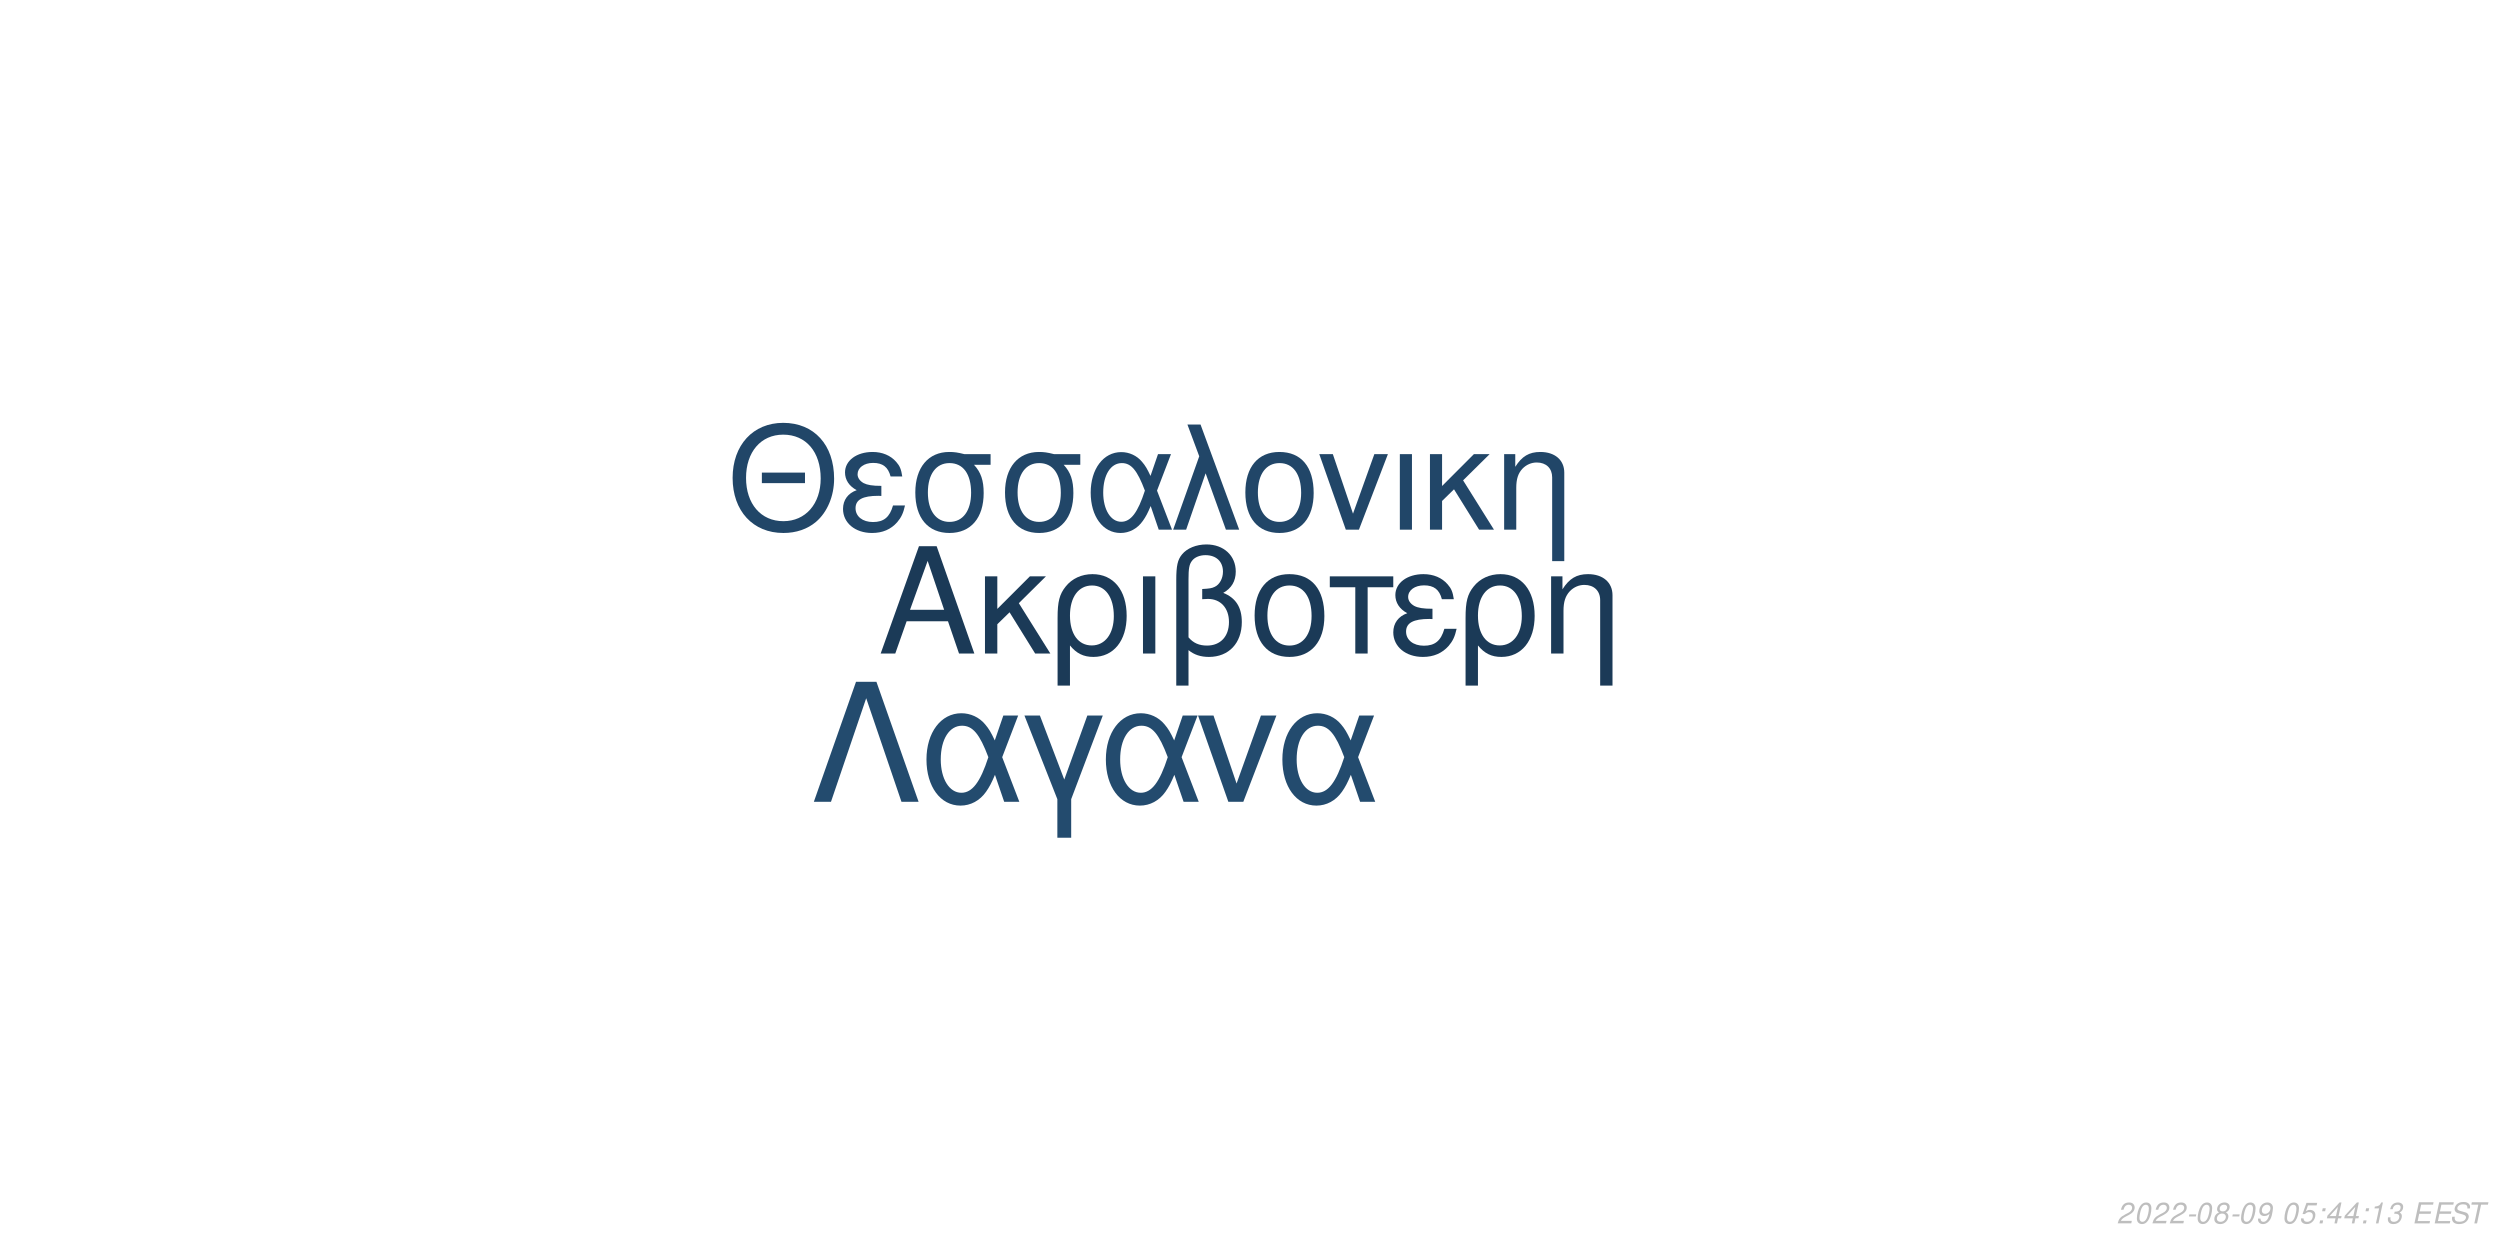
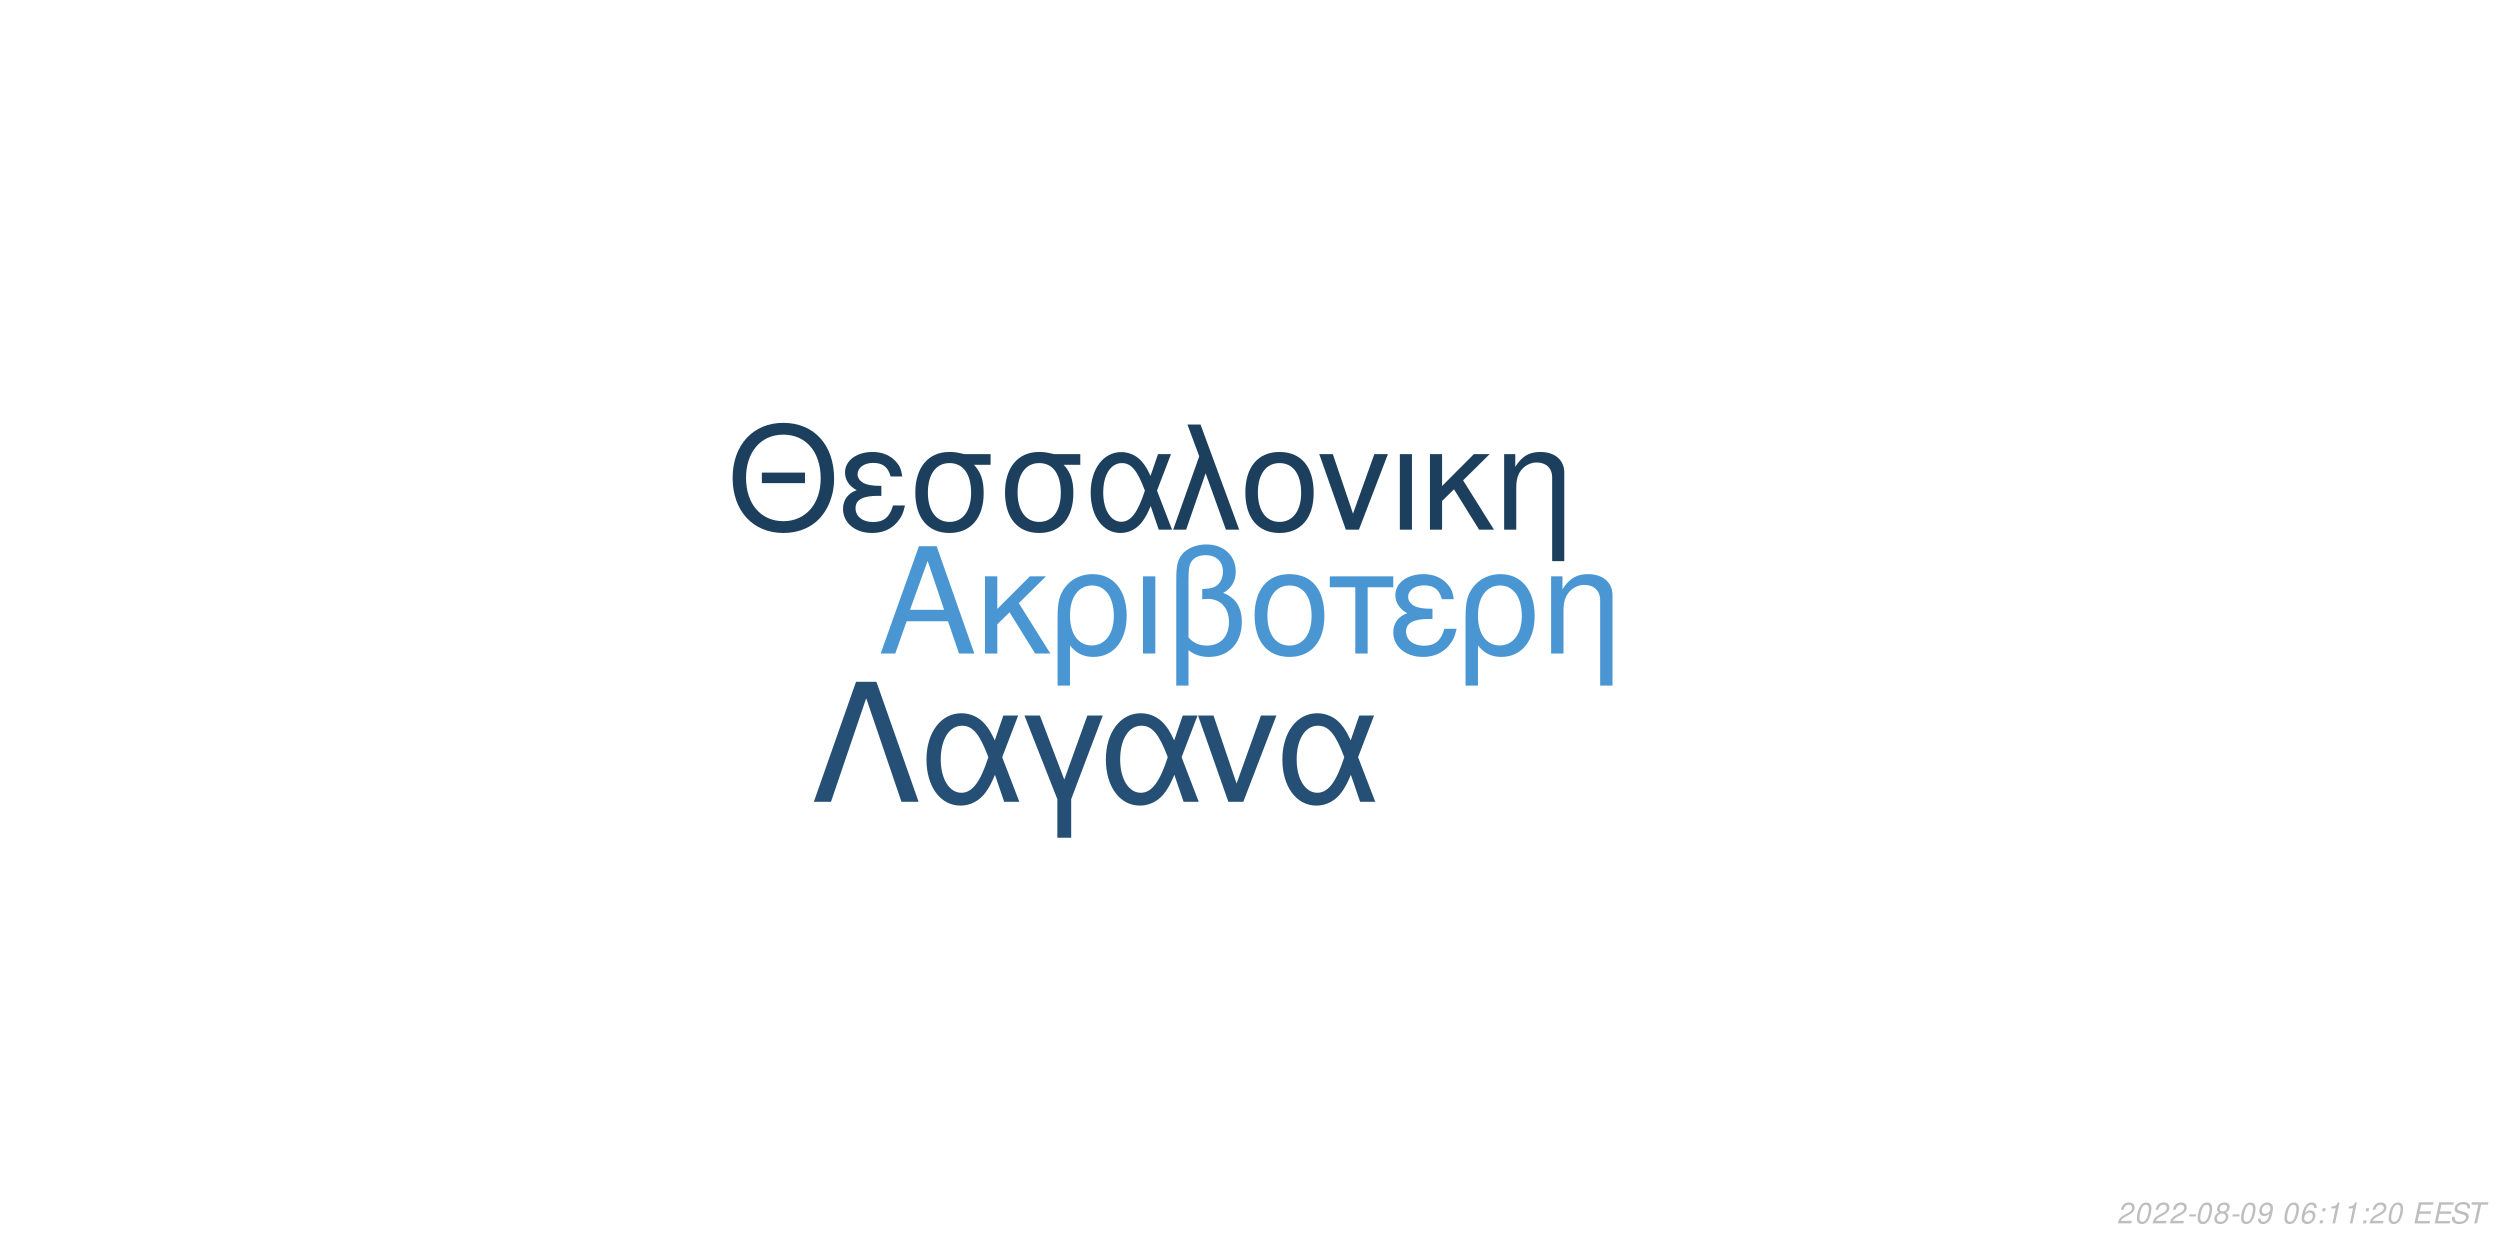
<svg xmlns="http://www.w3.org/2000/svg" xmlns:xlink="http://www.w3.org/1999/xlink" width="864pt" height="432pt" viewBox="0 0 864 432" version="1.1">
  <defs>
    <g>
      <symbol overflow="visible" id="glyph0-0">
        <path style="stroke:none;" d="" />
      </symbol>
      <symbol overflow="visible" id="glyph0-1">
        <path style="stroke:none;" d="M 24.125 -11.141 L 27.938 0 L 33.234 0 L 20.203 -37.094 L 14.094 -37.094 L 0.859 0 L 5.906 0 L 9.828 -11.141 Z M 22.797 -15.109 L 11 -15.109 L 17.094 -32.016 Z M 22.797 -15.109 " />
      </symbol>
      <symbol overflow="visible" id="glyph0-2">
        <path style="stroke:none;" d="M 7.172 -15.422 L 7.172 -26.672 L 2.906 -26.672 L 2.906 0 L 7.172 0 L 7.172 -10.125 L 11.406 -14.25 L 20.25 0 L 25.5 0 L 14.609 -17.406 L 23.969 -26.672 L 18.422 -26.672 Z M 7.172 -15.422 " />
      </symbol>
      <symbol overflow="visible" id="glyph0-3">
        <path style="stroke:none;" d="M 3 11.094 L 7.281 11.094 L 7.281 -2.797 C 9.516 -0.047 11.953 1.172 15.375 1.172 C 22.344 1.172 26.875 -4.422 26.875 -13.031 C 26.875 -21.891 22.297 -27.438 15.062 -27.438 C 11.297 -27.438 7.984 -25.906 5.797 -23.156 C 3.672 -20.516 3 -17.969 3 -12.359 Z M 14.906 -23.516 C 19.547 -23.516 22.438 -19.438 22.438 -12.922 C 22.438 -6.812 19.391 -2.797 14.812 -2.797 C 10.172 -2.797 7.281 -6.766 7.281 -13.125 C 7.281 -19.484 10.234 -23.516 14.906 -23.516 Z M 14.906 -23.516 " />
      </symbol>
      <symbol overflow="visible" id="glyph0-4">
        <path style="stroke:none;" d="M 3.516 0 L 7.781 0 L 7.781 -26.672 L 3.516 -26.672 Z M 3.516 0 " />
      </symbol>
      <symbol overflow="visible" id="glyph0-5">
        <path style="stroke:none;" d="M 4.016 11.094 L 8.25 11.094 L 8.25 -1.172 C 10.172 0.406 12.422 1.172 15.312 1.172 C 22.188 1.172 26.672 -3.609 26.672 -10.891 C 26.672 -15.984 24.578 -19.234 20.25 -20.969 C 23.109 -22.547 24.578 -25.031 24.578 -28.344 C 24.578 -33.844 20.406 -37.703 14.453 -37.703 C 10.938 -37.703 7.734 -36.391 6 -34.25 C 4.484 -32.422 4.016 -30.328 4.016 -25.391 Z M 8.25 -25.656 C 8.25 -29.359 8.5 -30.844 9.469 -32.062 C 10.375 -33.281 12.156 -34 14.094 -34 C 17.812 -34 20.156 -31.812 20.156 -28.297 C 20.156 -25.953 18.984 -23.812 17.297 -23.047 C 16.281 -22.547 15.469 -22.438 12.984 -22.297 L 12.984 -18.781 C 13.734 -18.828 14.344 -18.875 14.969 -18.875 C 19.344 -18.875 22.234 -15.719 22.234 -10.891 C 22.234 -5.906 19.281 -2.75 14.656 -2.75 C 11.953 -2.75 9.922 -3.609 8.25 -5.594 Z M 8.25 -25.656 " />
      </symbol>
      <symbol overflow="visible" id="glyph0-6">
        <path style="stroke:none;" d="M 14.094 -27.438 C 6.562 -27.438 2.094 -22.094 2.094 -13.125 C 2.094 -4.125 6.562 1.172 14.141 1.172 C 21.672 1.172 26.203 -4.172 26.203 -12.922 C 26.203 -22.188 21.828 -27.438 14.094 -27.438 Z M 14.141 -23.516 C 18.938 -23.516 21.781 -19.594 21.781 -12.984 C 21.781 -6.672 18.828 -2.75 14.141 -2.75 C 9.422 -2.75 6.516 -6.672 6.516 -13.125 C 6.516 -19.594 9.422 -23.516 14.141 -23.516 Z M 14.141 -23.516 " />
      </symbol>
      <symbol overflow="visible" id="glyph0-7">
        <path style="stroke:none;" d="M 7.891 0 L 12.156 0 L 12.156 -22.906 L 21.016 -22.906 L 21.016 -26.672 L -0.922 -26.672 L -0.922 -22.906 L 7.891 -22.906 Z M 7.891 0 " />
      </symbol>
      <symbol overflow="visible" id="glyph0-8">
        <path style="stroke:none;" d="M 14.562 -15.469 C 11.344 -15.469 9.562 -15.781 8.297 -16.438 C 6.922 -17.203 6.156 -18.328 6.156 -19.547 C 6.156 -21.891 8.453 -23.562 11.656 -23.562 C 15.062 -23.562 16.953 -22.094 17.812 -18.781 L 21.938 -18.781 C 21.578 -21.266 21.062 -22.5 19.797 -23.922 C 17.812 -26.203 14.906 -27.438 11.453 -27.438 C 5.797 -27.438 1.734 -24.375 1.734 -20.203 C 1.734 -17.609 3.156 -15.375 5.859 -13.938 C 2.797 -12.875 1.016 -10.484 1.016 -7.328 C 1.016 -2.391 5.297 1.172 11.25 1.172 C 14.969 1.172 17.906 -0.109 20.156 -2.641 C 21.578 -4.328 22.297 -5.797 22.906 -8.547 L 18.672 -8.547 C 17.5 -4.422 15.422 -2.703 11.609 -2.703 C 7.938 -2.703 5.438 -4.688 5.438 -7.578 C 5.438 -10.578 7.938 -11.953 13.484 -11.953 C 13.641 -11.953 14.094 -11.953 14.562 -11.906 Z M 14.562 -15.469 " />
      </symbol>
      <symbol overflow="visible" id="glyph0-9">
        <path style="stroke:none;" d="M 3.562 -26.672 L 3.562 0 L 7.844 0 L 7.844 -14.703 C 7.844 -17.906 8.5 -19.891 10.031 -21.531 C 11.406 -22.953 13.188 -23.719 15.062 -23.719 C 18.375 -23.719 20.516 -21.672 20.516 -18.469 L 20.516 11.094 L 24.781 11.094 L 24.781 -20.156 C 24.781 -24.578 21.469 -27.438 16.328 -27.438 C 12.359 -27.438 9.828 -25.906 7.484 -22.188 L 7.484 -26.672 Z M 3.562 -26.672 " />
      </symbol>
      <symbol overflow="visible" id="glyph1-0">
        <path style="stroke:none;" d="" />
      </symbol>
      <symbol overflow="visible" id="glyph1-1">
        <path style="stroke:none;" d="M 26.859 -19.734 L 11.953 -19.734 L 11.953 -16.094 L 26.859 -16.094 Z M 19.328 -36.922 C 8.922 -36.922 1.844 -29.25 1.844 -17.891 C 1.844 -6.484 8.875 1.141 19.391 1.141 C 23.812 1.141 27.703 -0.203 30.641 -2.688 C 34.578 -6.031 36.922 -11.656 36.922 -17.594 C 36.922 -29.297 30 -36.922 19.328 -36.922 Z M 19.328 -32.844 C 27.203 -32.844 32.281 -26.906 32.281 -17.688 C 32.281 -8.922 27.062 -2.938 19.391 -2.938 C 11.609 -2.938 6.484 -8.922 6.484 -17.891 C 6.484 -26.859 11.609 -32.844 19.328 -32.844 Z M 19.328 -32.844 " />
      </symbol>
      <symbol overflow="visible" id="glyph1-2">
        <path style="stroke:none;" d="M 14.25 -15.141 C 11.109 -15.141 9.375 -15.453 8.125 -16.094 C 6.781 -16.844 6.031 -17.938 6.031 -19.141 C 6.031 -21.422 8.266 -23.078 11.406 -23.078 C 14.75 -23.078 16.594 -21.625 17.438 -18.391 L 21.469 -18.391 C 21.125 -20.828 20.625 -22.031 19.391 -23.422 C 17.438 -25.656 14.594 -26.859 11.219 -26.859 C 5.688 -26.859 1.688 -23.875 1.688 -19.781 C 1.688 -17.234 3.094 -15.047 5.734 -13.656 C 2.734 -12.609 1 -10.266 1 -7.172 C 1 -2.344 5.188 1.141 11.016 1.141 C 14.656 1.141 17.547 -0.094 19.734 -2.594 C 21.125 -4.234 21.828 -5.688 22.422 -8.375 L 18.281 -8.375 C 17.141 -4.328 15.094 -2.641 11.359 -2.641 C 7.766 -2.641 5.328 -4.578 5.328 -7.422 C 5.328 -10.359 7.766 -11.703 13.203 -11.703 C 13.359 -11.703 13.797 -11.703 14.25 -11.656 Z M 14.25 -15.141 " />
      </symbol>
      <symbol overflow="visible" id="glyph1-3">
        <path style="stroke:none;" d="M 29 -26.109 L 19.938 -26.109 C 17.594 -26.703 16.438 -26.859 14.703 -26.859 C 7.469 -26.859 2.984 -21.469 2.984 -12.859 C 2.984 -4.031 7.375 1.141 14.797 1.141 C 22.172 1.141 26.609 -4.078 26.609 -12.656 C 26.609 -17.047 25.656 -19.828 23.266 -22.422 L 29 -22.422 Z M 14.797 -23.016 C 19.531 -23.016 22.266 -19.234 22.266 -12.75 C 22.266 -6.531 19.438 -2.688 14.797 -2.688 C 10.172 -2.688 7.328 -6.531 7.328 -12.859 C 7.328 -19.188 10.172 -23.016 14.797 -23.016 Z M 14.797 -23.016 " />
      </symbol>
      <symbol overflow="visible" id="glyph1-4">
        <path style="stroke:none;" d="M 29.344 -26.109 L 24.859 -26.109 L 22.266 -18.578 C 21.125 -21.031 20.484 -22.125 19.328 -23.469 C 17.547 -25.609 14.906 -26.812 12.156 -26.812 C 5.984 -26.812 1.594 -20.984 1.594 -12.812 C 1.594 -4.578 5.828 1.141 11.906 1.141 C 14.953 1.141 17.734 -0.344 19.625 -3.047 C 20.672 -4.531 21.281 -5.688 22.328 -8.172 L 25.109 0 L 29.703 0 L 24.516 -13.5 Z M 20.328 -13.5 C 17.891 -5.922 15.453 -2.734 12.156 -2.734 C 8.516 -2.734 5.922 -6.922 5.922 -12.812 C 5.922 -18.938 8.516 -23.016 12.359 -23.016 C 15.594 -23.016 17.688 -20.531 20.328 -13.5 Z M 20.328 -13.5 " />
      </symbol>
      <symbol overflow="visible" id="glyph1-5">
        <path style="stroke:none;" d="M 1.094 0 L 5.578 0 L 12.312 -19.484 L 19.328 0 L 23.922 0 L 10.562 -36.328 L 6.031 -36.328 L 10.109 -25.359 Z M 1.094 0 " />
      </symbol>
      <symbol overflow="visible" id="glyph1-6">
        <path style="stroke:none;" d="M 13.797 -26.859 C 6.422 -26.859 2.047 -21.625 2.047 -12.859 C 2.047 -4.031 6.422 1.141 13.859 1.141 C 21.234 1.141 25.656 -4.078 25.656 -12.656 C 25.656 -21.719 21.375 -26.859 13.797 -26.859 Z M 13.859 -23.016 C 18.531 -23.016 21.328 -19.188 21.328 -12.703 C 21.328 -6.531 18.438 -2.688 13.859 -2.688 C 9.219 -2.688 6.375 -6.531 6.375 -12.859 C 6.375 -19.188 9.219 -23.016 13.859 -23.016 Z M 13.859 -23.016 " />
      </symbol>
      <symbol overflow="visible" id="glyph1-7">
        <path style="stroke:none;" d="M 14.297 0 L 24.312 -26.109 L 19.625 -26.109 L 12.25 -5.531 L 5.281 -26.109 L 0.594 -26.109 L 9.766 0 Z M 14.297 0 " />
      </symbol>
      <symbol overflow="visible" id="glyph1-8">
        <path style="stroke:none;" d="M 3.438 0 L 7.625 0 L 7.625 -26.109 L 3.438 -26.109 Z M 3.438 0 " />
      </symbol>
      <symbol overflow="visible" id="glyph1-9">
        <path style="stroke:none;" d="M 7.031 -15.094 L 7.031 -26.109 L 2.844 -26.109 L 2.844 0 L 7.031 0 L 7.031 -9.922 L 11.156 -13.953 L 19.828 0 L 24.969 0 L 14.297 -17.047 L 23.469 -26.109 L 18.031 -26.109 Z M 7.031 -15.094 " />
      </symbol>
      <symbol overflow="visible" id="glyph1-10">
        <path style="stroke:none;" d="M 3.484 -26.109 L 3.484 0 L 7.672 0 L 7.672 -14.406 C 7.672 -17.547 8.328 -19.484 9.812 -21.078 C 11.156 -22.469 12.906 -23.219 14.75 -23.219 C 17.984 -23.219 20.078 -21.234 20.078 -18.094 L 20.078 10.859 L 24.266 10.859 L 24.266 -19.734 C 24.266 -24.062 21.031 -26.859 16 -26.859 C 12.109 -26.859 9.609 -25.359 7.328 -21.719 L 7.328 -26.109 Z M 3.484 -26.109 " />
      </symbol>
      <symbol overflow="visible" id="glyph2-0">
        <path style="stroke:none;" d="" />
      </symbol>
      <symbol overflow="visible" id="glyph2-1">
        <path style="stroke:none;" d="M 22.531 -41.484 L 15.484 -41.484 L 0.906 0 L 6.828 0 L 19 -35.797 L 31.188 0 L 37.109 0 Z M 22.531 -41.484 " />
      </symbol>
      <symbol overflow="visible" id="glyph2-2">
        <path style="stroke:none;" d="M 33.516 -29.812 L 28.391 -29.812 L 25.438 -21.219 C 24.125 -24.016 23.391 -25.266 22.078 -26.797 C 20.031 -29.25 17.016 -30.609 13.891 -30.609 C 6.828 -30.609 1.828 -23.953 1.828 -14.625 C 1.828 -5.234 6.656 1.312 13.594 1.312 C 17.078 1.312 20.266 -0.391 22.422 -3.469 C 23.609 -5.172 24.297 -6.484 25.5 -9.328 L 28.688 0 L 33.922 0 L 28 -15.422 Z M 23.219 -15.422 C 20.422 -6.766 17.641 -3.125 13.891 -3.125 C 9.734 -3.125 6.766 -7.906 6.766 -14.625 C 6.766 -21.625 9.734 -26.297 14.109 -26.297 C 17.812 -26.297 20.203 -23.453 23.219 -15.422 Z M 23.219 -15.422 " />
      </symbol>
      <symbol overflow="visible" id="glyph2-3">
        <path style="stroke:none;" d="M 12.062 12.406 L 16.844 12.406 L 16.844 -0.906 L 27.766 -29.812 L 22.422 -29.812 L 14.453 -7.688 L 6.031 -29.812 L 0.688 -29.812 L 12.062 -0.906 Z M 12.062 12.406 " />
      </symbol>
      <symbol overflow="visible" id="glyph2-4">
        <path style="stroke:none;" d="M 16.328 0 L 27.766 -29.812 L 22.422 -29.812 L 14 -6.312 L 6.031 -29.812 L 0.688 -29.812 L 11.156 0 Z M 16.328 0 " />
      </symbol>
      <symbol overflow="visible" id="glyph3-0">
        <path style="stroke:none;" d="" />
      </symbol>
      <symbol overflow="visible" id="glyph3-1">
        <path style="stroke:none;" d="M 5.234 -0.875 L 1.469 -0.875 C 1.641 -1.375 2.203 -1.891 3.109 -2.344 L 4.234 -2.938 C 5.562 -3.625 6.219 -4.469 6.219 -5.484 C 6.219 -5.938 6.062 -6.359 5.797 -6.656 C 5.469 -7.047 4.984 -7.234 4.312 -7.234 C 2.766 -7.234 1.891 -6.453 1.484 -4.734 L 2.375 -4.734 C 2.484 -5.188 2.609 -5.484 2.797 -5.75 C 3.094 -6.203 3.609 -6.453 4.188 -6.453 C 4.891 -6.453 5.344 -6.031 5.344 -5.375 C 5.344 -4.703 4.859 -4.094 4.016 -3.656 L 2.984 -3.125 C 1.234 -2.188 0.797 -1.656 0.344 -0.016 L 5.047 -0.016 Z M 5.234 -0.875 " />
      </symbol>
      <symbol overflow="visible" id="glyph3-2">
        <path style="stroke:none;" d="M 4.203 -7.234 C 3.375 -7.234 2.688 -6.812 2.125 -5.984 C 1.484 -5.047 0.984 -3.188 0.984 -1.734 C 0.984 -1.109 1.172 -0.562 1.484 -0.266 C 1.797 0.047 2.281 0.234 2.766 0.234 C 3.625 0.234 4.281 -0.156 4.859 -1.016 C 5.516 -1.953 6 -3.797 6 -5.266 C 6 -6.5 5.328 -7.234 4.203 -7.234 Z M 4.094 -6.453 C 4.734 -6.453 5.125 -5.984 5.125 -5.156 C 5.125 -4.203 4.781 -2.625 4.406 -1.812 C 3.984 -0.938 3.516 -0.547 2.875 -0.547 C 2.25 -0.547 1.875 -1.031 1.875 -1.828 C 1.875 -2.797 2.203 -4.344 2.594 -5.203 C 2.984 -6.047 3.453 -6.453 4.094 -6.453 Z M 4.094 -6.453 " />
      </symbol>
      <symbol overflow="visible" id="glyph3-3">
        <path style="stroke:none;" d="M 3.516 -3.125 L 1.125 -3.125 L 0.969 -2.406 L 3.359 -2.406 Z M 3.516 -3.125 " />
      </symbol>
      <symbol overflow="visible" id="glyph3-4">
        <path style="stroke:none;" d="M 4.766 -3.797 C 5.078 -3.969 5.234 -4.078 5.438 -4.234 C 5.812 -4.594 6.062 -5.172 6.062 -5.734 C 6.062 -6.625 5.344 -7.234 4.266 -7.234 C 2.812 -7.234 1.703 -6.219 1.703 -4.875 C 1.703 -4.406 1.875 -4.125 2.359 -3.812 C 1.297 -3.312 0.75 -2.516 0.75 -1.469 C 0.75 -0.438 1.547 0.234 2.812 0.234 C 3.656 0.234 4.359 -0.094 4.938 -0.734 C 5.359 -1.234 5.609 -1.859 5.609 -2.438 C 5.609 -3.047 5.312 -3.516 4.766 -3.797 Z M 4.109 -6.453 C 4.797 -6.453 5.188 -6.125 5.188 -5.578 C 5.188 -5.266 5.062 -4.922 4.859 -4.672 C 4.562 -4.312 4.188 -4.156 3.656 -4.156 C 2.984 -4.156 2.594 -4.453 2.594 -4.984 C 2.594 -5.859 3.203 -6.453 4.109 -6.453 Z M 3.453 -3.406 C 4.234 -3.406 4.734 -2.984 4.734 -2.312 C 4.734 -1.312 3.922 -0.547 2.875 -0.547 C 2.125 -0.547 1.625 -0.969 1.625 -1.625 C 1.625 -2.609 2.438 -3.406 3.453 -3.406 Z M 3.453 -3.406 " />
      </symbol>
      <symbol overflow="visible" id="glyph3-5">
        <path style="stroke:none;" d="M 0.844 -1.656 C 0.844 -1.547 0.844 -1.438 0.844 -1.375 C 0.844 -0.406 1.531 0.234 2.578 0.234 C 3.203 0.234 3.766 0.016 4.297 -0.438 C 4.938 -1 5.312 -1.656 5.594 -2.719 C 5.844 -3.672 6.016 -4.766 6.016 -5.375 C 6.016 -5.844 5.844 -6.328 5.547 -6.656 C 5.203 -7.031 4.703 -7.234 4.062 -7.234 C 2.516 -7.234 1.297 -5.938 1.297 -4.266 C 1.297 -3.203 1.984 -2.547 3.047 -2.547 C 3.484 -2.547 3.953 -2.672 4.281 -2.891 C 4.406 -2.984 4.547 -3.078 4.828 -3.344 C 4.438 -1.484 3.703 -0.547 2.703 -0.547 C 2.109 -0.547 1.719 -0.938 1.719 -1.547 L 1.719 -1.656 Z M 3.953 -6.453 C 4.625 -6.453 5.141 -5.953 5.141 -5.281 C 5.141 -4.188 4.312 -3.312 3.297 -3.312 C 2.594 -3.312 2.172 -3.734 2.172 -4.453 C 2.172 -5.562 2.984 -6.453 3.953 -6.453 Z M 3.953 -6.453 " />
      </symbol>
      <symbol overflow="visible" id="glyph3-6">
        <path style="stroke:none;" d="" />
      </symbol>
      <symbol overflow="visible" id="glyph3-7">
-         <path style="stroke:none;" d="M 6.297 -7.094 L 2.594 -7.094 L 1.234 -3.234 L 2.047 -3.234 C 2.656 -3.766 2.938 -3.906 3.531 -3.906 C 4.328 -3.906 4.797 -3.453 4.797 -2.688 C 4.797 -1.438 3.969 -0.547 2.828 -0.547 C 2.031 -0.547 1.609 -0.938 1.578 -1.734 L 0.703 -1.734 L 0.703 -1.516 C 0.703 -0.938 0.844 -0.547 1.188 -0.266 C 1.562 0.062 2.078 0.234 2.703 0.234 C 3.656 0.234 4.391 -0.156 4.984 -0.922 C 5.422 -1.5 5.672 -2.234 5.672 -2.953 C 5.672 -4 4.938 -4.672 3.812 -4.672 C 3.328 -4.672 2.906 -4.547 2.406 -4.234 L 3.109 -6.219 L 6.109 -6.219 Z M 6.297 -7.094 " />
+         <path style="stroke:none;" d="M 6.125 -5.344 L 6.141 -5.625 C 6.141 -6.609 5.453 -7.234 4.391 -7.234 C 3.438 -7.234 2.641 -6.719 2.016 -5.703 C 1.422 -4.781 0.938 -2.953 0.938 -1.688 C 0.938 -0.516 1.688 0.234 2.859 0.234 C 3.703 0.234 4.438 -0.156 5 -0.875 C 5.406 -1.422 5.672 -2.156 5.672 -2.766 C 5.672 -3.812 4.969 -4.5 3.906 -4.5 C 3.234 -4.5 2.672 -4.234 2.094 -3.625 C 2.406 -5.375 3.234 -6.453 4.25 -6.453 C 4.703 -6.453 5.062 -6.234 5.172 -5.844 C 5.203 -5.719 5.234 -5.578 5.25 -5.344 Z M 3.656 -3.734 C 4.344 -3.734 4.797 -3.281 4.797 -2.625 C 4.797 -1.469 3.984 -0.547 2.984 -0.547 C 2.297 -0.547 1.812 -1.047 1.812 -1.766 C 1.812 -2.859 2.625 -3.734 3.656 -3.734 Z M 3.656 -3.734 " />
      </symbol>
      <symbol overflow="visible" id="glyph3-8">
        <path style="stroke:none;" d="M 2.359 -1.031 L 1.312 -1.031 L 1.094 0 L 2.141 0 Z M 3.266 -5.234 L 2.219 -5.234 L 2 -4.203 L 3.047 -4.203 Z M 3.266 -5.234 " />
      </symbol>
      <symbol overflow="visible" id="glyph3-9">
-         <path style="stroke:none;" d="M 3.625 -1.75 L 3.266 0 L 4.141 0 L 4.516 -1.75 L 5.562 -1.75 L 5.734 -2.531 L 4.688 -2.531 L 5.688 -7.234 L 5.016 -7.234 L 0.844 -2.672 L 0.641 -1.75 Z M 3.797 -2.531 L 1.594 -2.531 L 4.469 -5.703 Z M 3.797 -2.531 " />
+         <path style="stroke:none;" d="M 3.703 -5.188 L 2.594 0 L 3.469 0 L 5.016 -7.234 L 4.438 -7.234 C 3.906 -6.156 3.688 -6.016 2.234 -5.812 L 2.109 -5.188 Z M 3.703 -5.188 " />
      </symbol>
      <symbol overflow="visible" id="glyph3-10">
-         <path style="stroke:none;" d="M 3.703 -5.188 L 2.594 0 L 3.469 0 L 5.016 -7.234 L 4.438 -7.234 C 3.906 -6.156 3.688 -6.016 2.234 -5.812 L 2.109 -5.188 Z M 3.703 -5.188 " />
+         <path style="stroke:none;" d="M 2.547 -3.312 L 6.5 -3.312 L 6.688 -4.141 L 2.719 -4.141 L 3.219 -6.469 L 7.344 -6.469 L 7.516 -7.297 L 2.453 -7.297 L 0.906 0 L 6.125 0 L 6.297 -0.812 L 2.016 -0.812 Z M 2.547 -3.312 " />
      </symbol>
      <symbol overflow="visible" id="glyph3-11">
-         <path style="stroke:none;" d="M 2.922 -3.312 C 3.125 -3.344 3.234 -3.344 3.375 -3.344 C 4.203 -3.344 4.688 -3 4.688 -2.406 C 4.688 -1.312 3.906 -0.547 2.781 -0.547 C 2.047 -0.547 1.594 -0.938 1.594 -1.562 C 1.594 -1.719 1.609 -1.844 1.656 -2.094 L 0.766 -2.094 C 0.734 -1.797 0.719 -1.641 0.719 -1.469 C 0.719 -0.375 1.406 0.234 2.641 0.234 C 3.547 0.234 4.297 -0.078 4.812 -0.656 C 5.266 -1.156 5.562 -1.875 5.562 -2.547 C 5.562 -3.125 5.344 -3.453 4.797 -3.734 C 5.641 -4.234 6.016 -4.844 6.016 -5.734 C 6.016 -6.656 5.312 -7.234 4.203 -7.234 C 3.375 -7.234 2.672 -6.938 2.188 -6.375 C 1.891 -6.031 1.703 -5.641 1.516 -4.906 L 2.391 -4.906 C 2.5 -5.359 2.594 -5.594 2.734 -5.812 C 3.047 -6.234 3.516 -6.453 4.078 -6.453 C 4.734 -6.453 5.141 -6.125 5.141 -5.578 C 5.141 -5.188 5.016 -4.797 4.797 -4.547 C 4.516 -4.234 4 -4.062 3.266 -4.062 L 3.078 -4.062 Z M 2.922 -3.312 " />
+         <path style="stroke:none;" d="M 7.062 -5.156 C 7.125 -5.438 7.141 -5.562 7.141 -5.703 C 7.141 -6.156 6.938 -6.594 6.594 -6.891 C 6.188 -7.25 5.656 -7.406 4.875 -7.406 C 3.844 -7.406 3.047 -7.125 2.5 -6.562 C 2.094 -6.141 1.781 -5.438 1.781 -4.922 C 1.781 -4.297 2.219 -3.766 2.891 -3.562 L 4.594 -3.094 C 5.406 -2.859 5.734 -2.578 5.734 -2.094 C 5.734 -1.781 5.547 -1.406 5.266 -1.141 C 4.844 -0.766 4.266 -0.578 3.453 -0.578 C 2.328 -0.578 1.812 -0.984 1.812 -1.906 C 1.812 -2.047 1.812 -2.125 1.844 -2.312 L 0.984 -2.312 C 0.906 -2.062 0.891 -1.906 0.891 -1.688 C 0.891 -0.484 1.797 0.234 3.297 0.234 C 4.359 0.234 5.234 -0.062 5.812 -0.609 C 6.344 -1.078 6.688 -1.797 6.688 -2.375 C 6.688 -2.641 6.609 -2.906 6.453 -3.156 C 6.234 -3.5 5.938 -3.703 5.469 -3.828 L 3.75 -4.312 C 2.984 -4.547 2.734 -4.734 2.734 -5.188 C 2.734 -5.547 2.875 -5.844 3.188 -6.109 C 3.547 -6.438 4.031 -6.594 4.703 -6.594 C 5.266 -6.594 5.688 -6.484 5.906 -6.297 C 6.094 -6.125 6.219 -5.797 6.219 -5.516 C 6.219 -5.422 6.203 -5.344 6.188 -5.156 Z M 7.062 -5.156 " />
      </symbol>
      <symbol overflow="visible" id="glyph3-12">
-         <path style="stroke:none;" d="M 2.547 -3.312 L 6.5 -3.312 L 6.688 -4.141 L 2.719 -4.141 L 3.219 -6.469 L 7.344 -6.469 L 7.516 -7.297 L 2.453 -7.297 L 0.906 0 L 6.125 0 L 6.297 -0.812 L 2.016 -0.812 Z M 2.547 -3.312 " />
-       </symbol>
-       <symbol overflow="visible" id="glyph3-13">
-         <path style="stroke:none;" d="M 7.062 -5.156 C 7.125 -5.438 7.141 -5.562 7.141 -5.703 C 7.141 -6.156 6.938 -6.594 6.594 -6.891 C 6.188 -7.25 5.656 -7.406 4.875 -7.406 C 3.844 -7.406 3.047 -7.125 2.5 -6.562 C 2.094 -6.141 1.781 -5.438 1.781 -4.922 C 1.781 -4.297 2.219 -3.766 2.891 -3.562 L 4.594 -3.094 C 5.406 -2.859 5.734 -2.578 5.734 -2.094 C 5.734 -1.781 5.547 -1.406 5.266 -1.141 C 4.844 -0.766 4.266 -0.578 3.453 -0.578 C 2.328 -0.578 1.812 -0.984 1.812 -1.906 C 1.812 -2.047 1.812 -2.125 1.844 -2.312 L 0.984 -2.312 C 0.906 -2.062 0.891 -1.906 0.891 -1.688 C 0.891 -0.484 1.797 0.234 3.297 0.234 C 4.359 0.234 5.234 -0.062 5.812 -0.609 C 6.344 -1.078 6.688 -1.797 6.688 -2.375 C 6.688 -2.641 6.609 -2.906 6.453 -3.156 C 6.234 -3.5 5.938 -3.703 5.469 -3.828 L 3.75 -4.312 C 2.984 -4.547 2.734 -4.734 2.734 -5.188 C 2.734 -5.547 2.875 -5.844 3.188 -6.109 C 3.547 -6.438 4.031 -6.594 4.703 -6.594 C 5.266 -6.594 5.688 -6.484 5.906 -6.297 C 6.094 -6.125 6.219 -5.797 6.219 -5.516 C 6.219 -5.422 6.203 -5.344 6.188 -5.156 Z M 7.062 -5.156 " />
-       </symbol>
-       <symbol overflow="visible" id="glyph3-14">
        <path style="stroke:none;" d="M 4.938 -6.469 L 7.312 -6.469 L 7.484 -7.297 L 1.75 -7.297 L 1.578 -6.469 L 3.984 -6.469 L 2.609 0 L 3.547 0 Z M 4.938 -6.469 " />
      </symbol>
    </g>
  </defs>
  <g id="surface1">
    <rect x="0" y="0" width="864" height="432" style="fill:rgb(100%,100%,100%);fill-opacity:1;stroke:none;" />
-     <g style="fill:rgb(10.588%,22.745%,34.118%);fill-opacity:1;">
+     <g style="fill:rgb(28.627%,58.824%,82.745%);fill-opacity:1;">
      <use xlink:href="#glyph0-1" x="303.5" y="225.861" />
      <use xlink:href="#glyph0-2" x="337.5" y="225.861" />
      <use xlink:href="#glyph0-3" x="362.5" y="225.861" />
      <use xlink:href="#glyph0-4" x="391.5" y="225.861" />
      <use xlink:href="#glyph0-5" x="402.5" y="225.861" />
      <use xlink:href="#glyph0-6" x="431.5" y="225.861" />
      <use xlink:href="#glyph0-7" x="460.5" y="225.861" />
      <use xlink:href="#glyph0-8" x="480.5" y="225.861" />
      <use xlink:href="#glyph0-3" x="503.5" y="225.861" />
      <use xlink:href="#glyph0-9" x="532.5" y="225.861" />
    </g>
-     <g style="fill:rgb(12.941%,27.451%,40.784%);fill-opacity:1;">
+     <g style="fill:rgb(11.373%,24.706%,36.863%);fill-opacity:1;">
      <use xlink:href="#glyph1-1" x="251.348" y="183.058" />
      <use xlink:href="#glyph1-2" x="290.348" y="183.058" />
      <use xlink:href="#glyph1-3" x="313.348" y="183.058" />
      <use xlink:href="#glyph1-3" x="344.348" y="183.058" />
      <use xlink:href="#glyph1-4" x="375.348" y="183.058" />
      <use xlink:href="#glyph1-5" x="404.348" y="183.058" />
      <use xlink:href="#glyph1-6" x="428.348" y="183.058" />
      <use xlink:href="#glyph1-7" x="455.348" y="183.058" />
      <use xlink:href="#glyph1-8" x="480.348" y="183.058" />
      <use xlink:href="#glyph1-9" x="491.348" y="183.058" />
      <use xlink:href="#glyph1-10" x="516.348" y="183.058" />
    </g>
-     <g style="fill:rgb(13.725%,29.412%,43.137%);fill-opacity:1;">
+     <g style="fill:rgb(14.51%,30.98%,45.49%);fill-opacity:1;">
      <use xlink:href="#glyph2-1" x="280.359" y="277.105" />
      <use xlink:href="#glyph2-2" x="318.359" y="277.105" />
      <use xlink:href="#glyph2-3" x="353.359" y="277.105" />
      <use xlink:href="#glyph2-2" x="380.359" y="277.105" />
      <use xlink:href="#glyph2-4" x="413.359" y="277.105" />
      <use xlink:href="#glyph2-2" x="441.359" y="277.105" />
    </g>
    <g style="fill:rgb(74.51%,74.51%,74.51%);fill-opacity:1;">
      <use xlink:href="#glyph3-1" x="731.52" y="422.81" />
      <use xlink:href="#glyph3-2" x="737.52" y="422.81" />
      <use xlink:href="#glyph3-1" x="743.52" y="422.81" />
      <use xlink:href="#glyph3-1" x="749.52" y="422.81" />
      <use xlink:href="#glyph3-3" x="755.52" y="422.81" />
      <use xlink:href="#glyph3-2" x="758.52" y="422.81" />
      <use xlink:href="#glyph3-4" x="764.52" y="422.81" />
      <use xlink:href="#glyph3-3" x="770.52" y="422.81" />
      <use xlink:href="#glyph3-2" x="773.52" y="422.81" />
      <use xlink:href="#glyph3-5" x="779.52" y="422.81" />
      <use xlink:href="#glyph3-6" x="785.52" y="422.81" />
      <use xlink:href="#glyph3-2" x="788.52" y="422.81" />
      <use xlink:href="#glyph3-7" x="794.52" y="422.81" />
      <use xlink:href="#glyph3-8" x="800.52" y="422.81" />
      <use xlink:href="#glyph3-9" x="803.52" y="422.81" />
      <use xlink:href="#glyph3-9" x="809.52" y="422.81" />
      <use xlink:href="#glyph3-8" x="815.52" y="422.81" />
-       <use xlink:href="#glyph3-10" x="818.52" y="422.81" />
-       <use xlink:href="#glyph3-11" x="824.52" y="422.81" />
+       <use xlink:href="#glyph3-1" x="818.52" y="422.81" />
+       <use xlink:href="#glyph3-2" x="824.52" y="422.81" />
      <use xlink:href="#glyph3-6" x="830.52" y="422.81" />
-       <use xlink:href="#glyph3-12" x="833.52" y="422.81" />
-       <use xlink:href="#glyph3-12" x="840.52" y="422.81" />
-       <use xlink:href="#glyph3-13" x="846.52" y="422.81" />
-       <use xlink:href="#glyph3-14" x="852.52" y="422.81" />
+       <use xlink:href="#glyph3-10" x="833.52" y="422.81" />
+       <use xlink:href="#glyph3-10" x="840.52" y="422.81" />
+       <use xlink:href="#glyph3-11" x="846.52" y="422.81" />
+       <use xlink:href="#glyph3-12" x="852.52" y="422.81" />
    </g>
  </g>
</svg>
